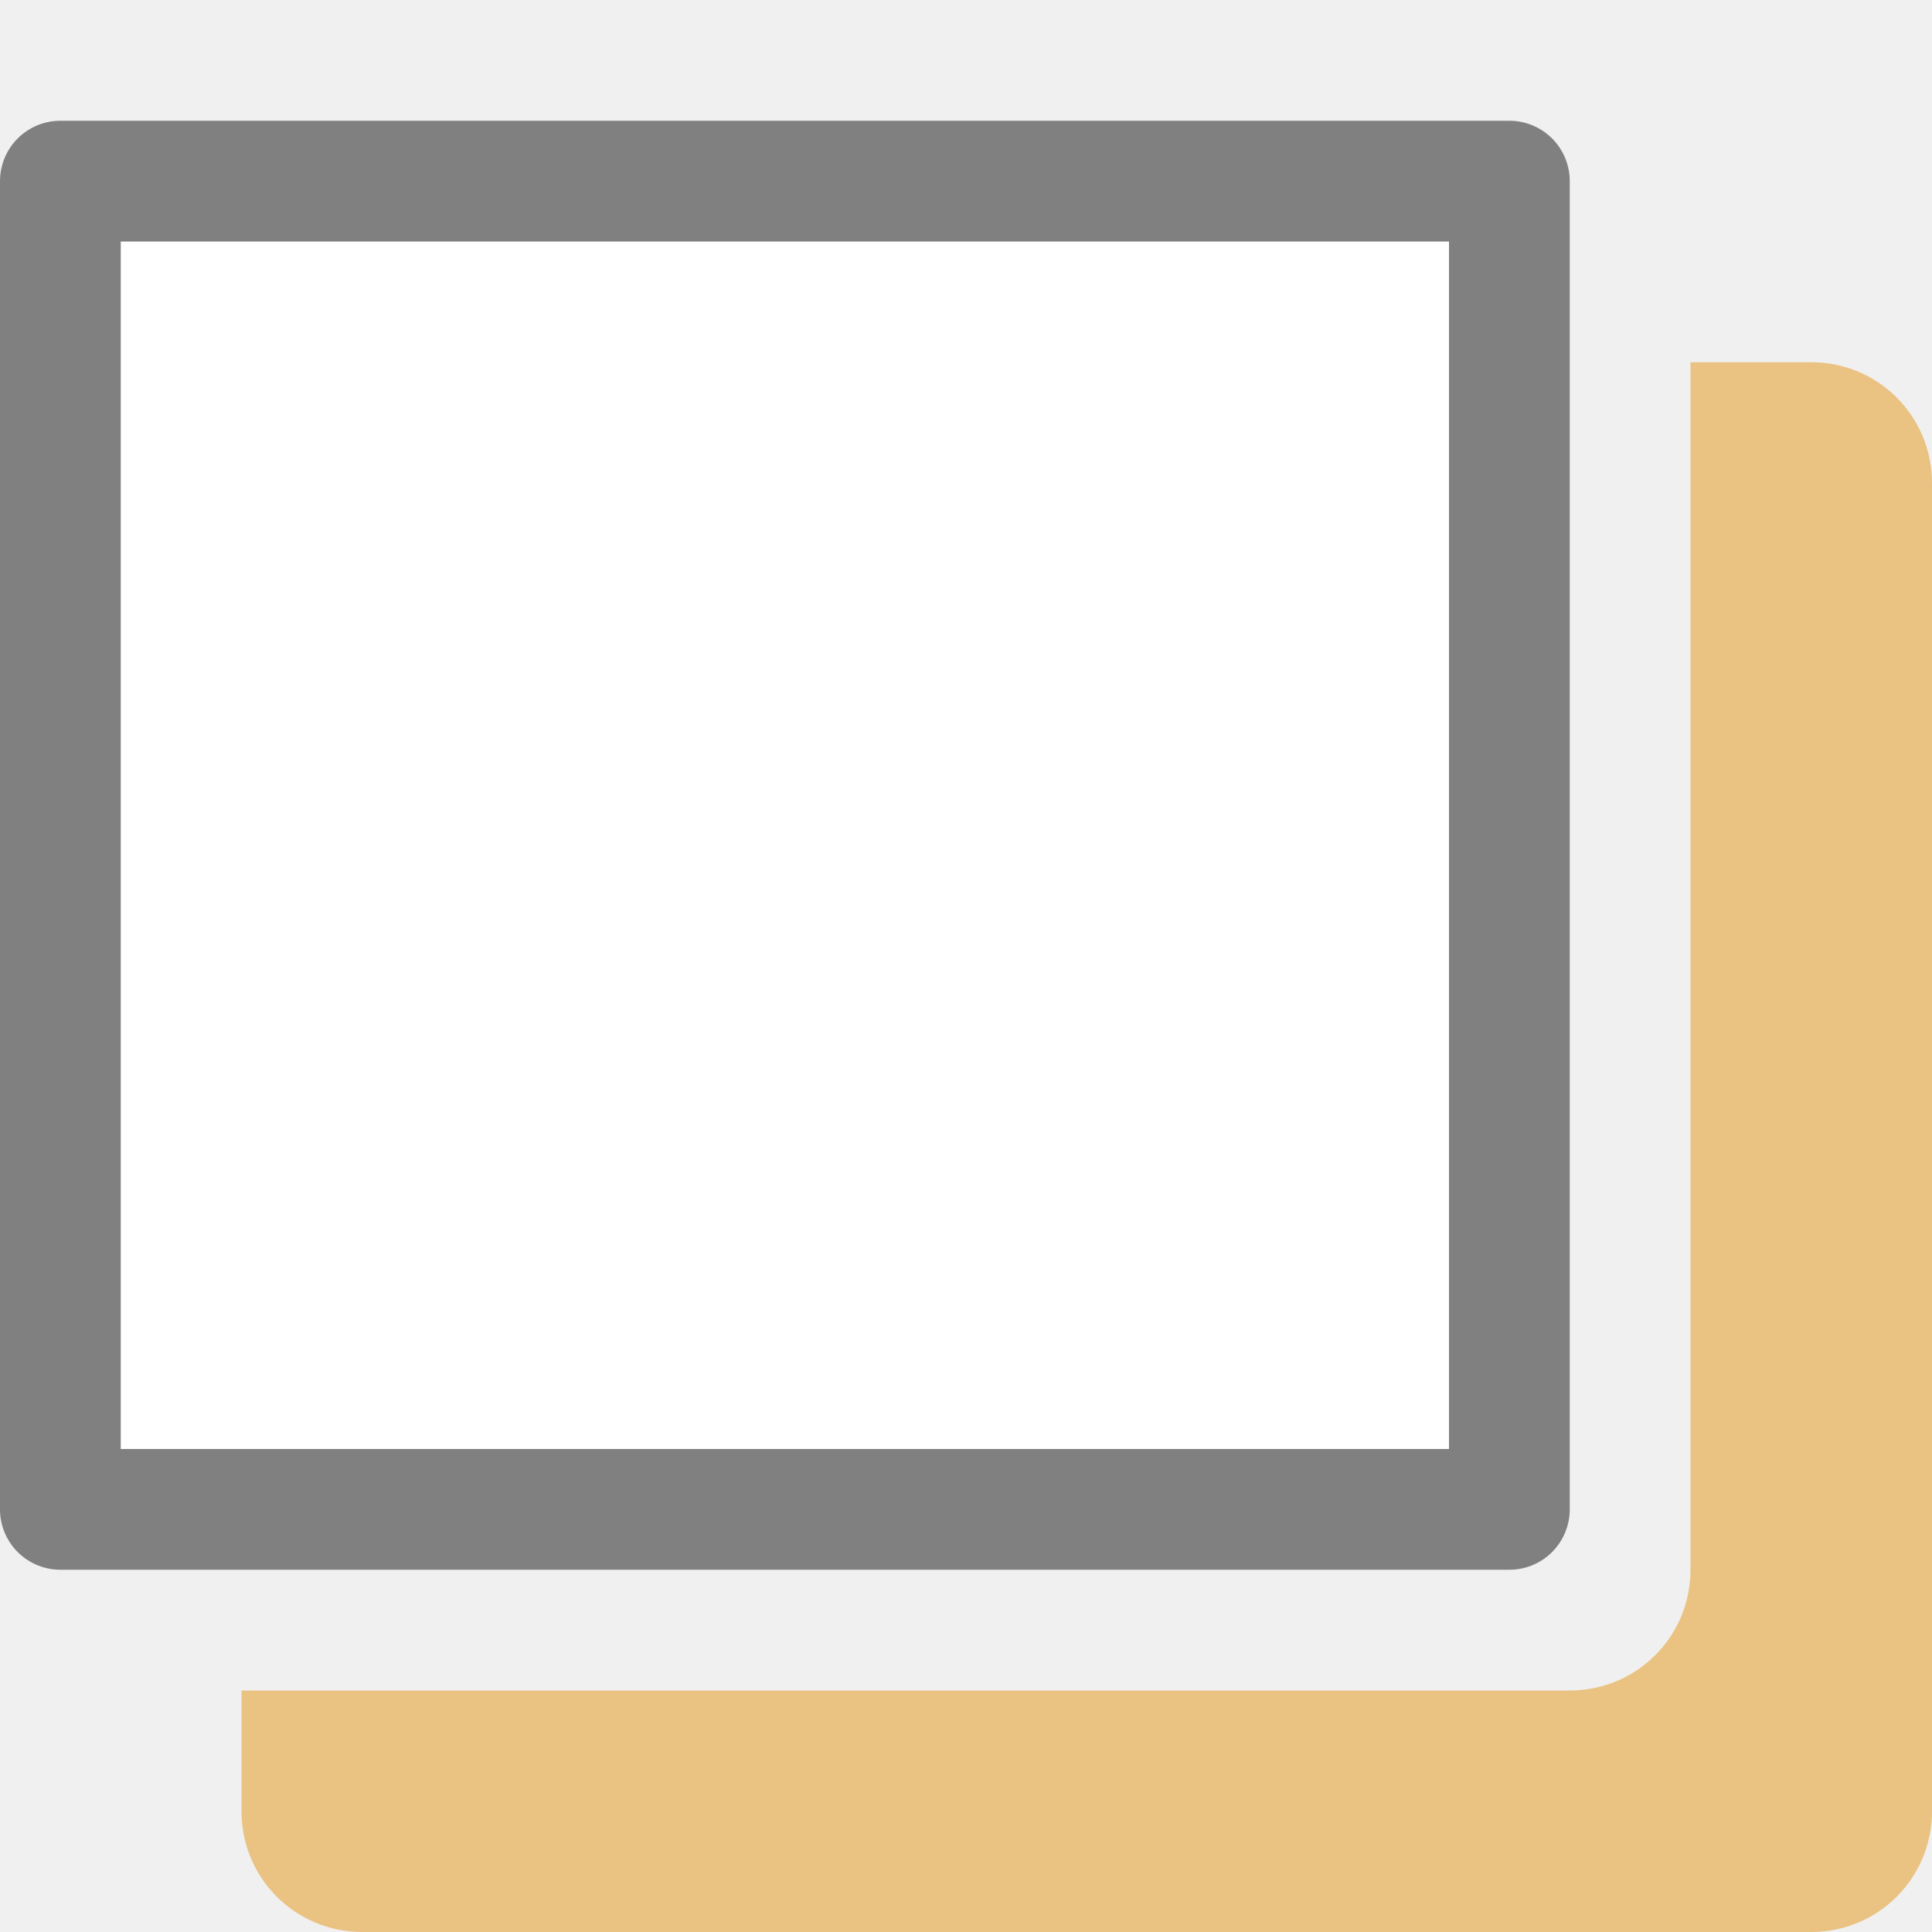
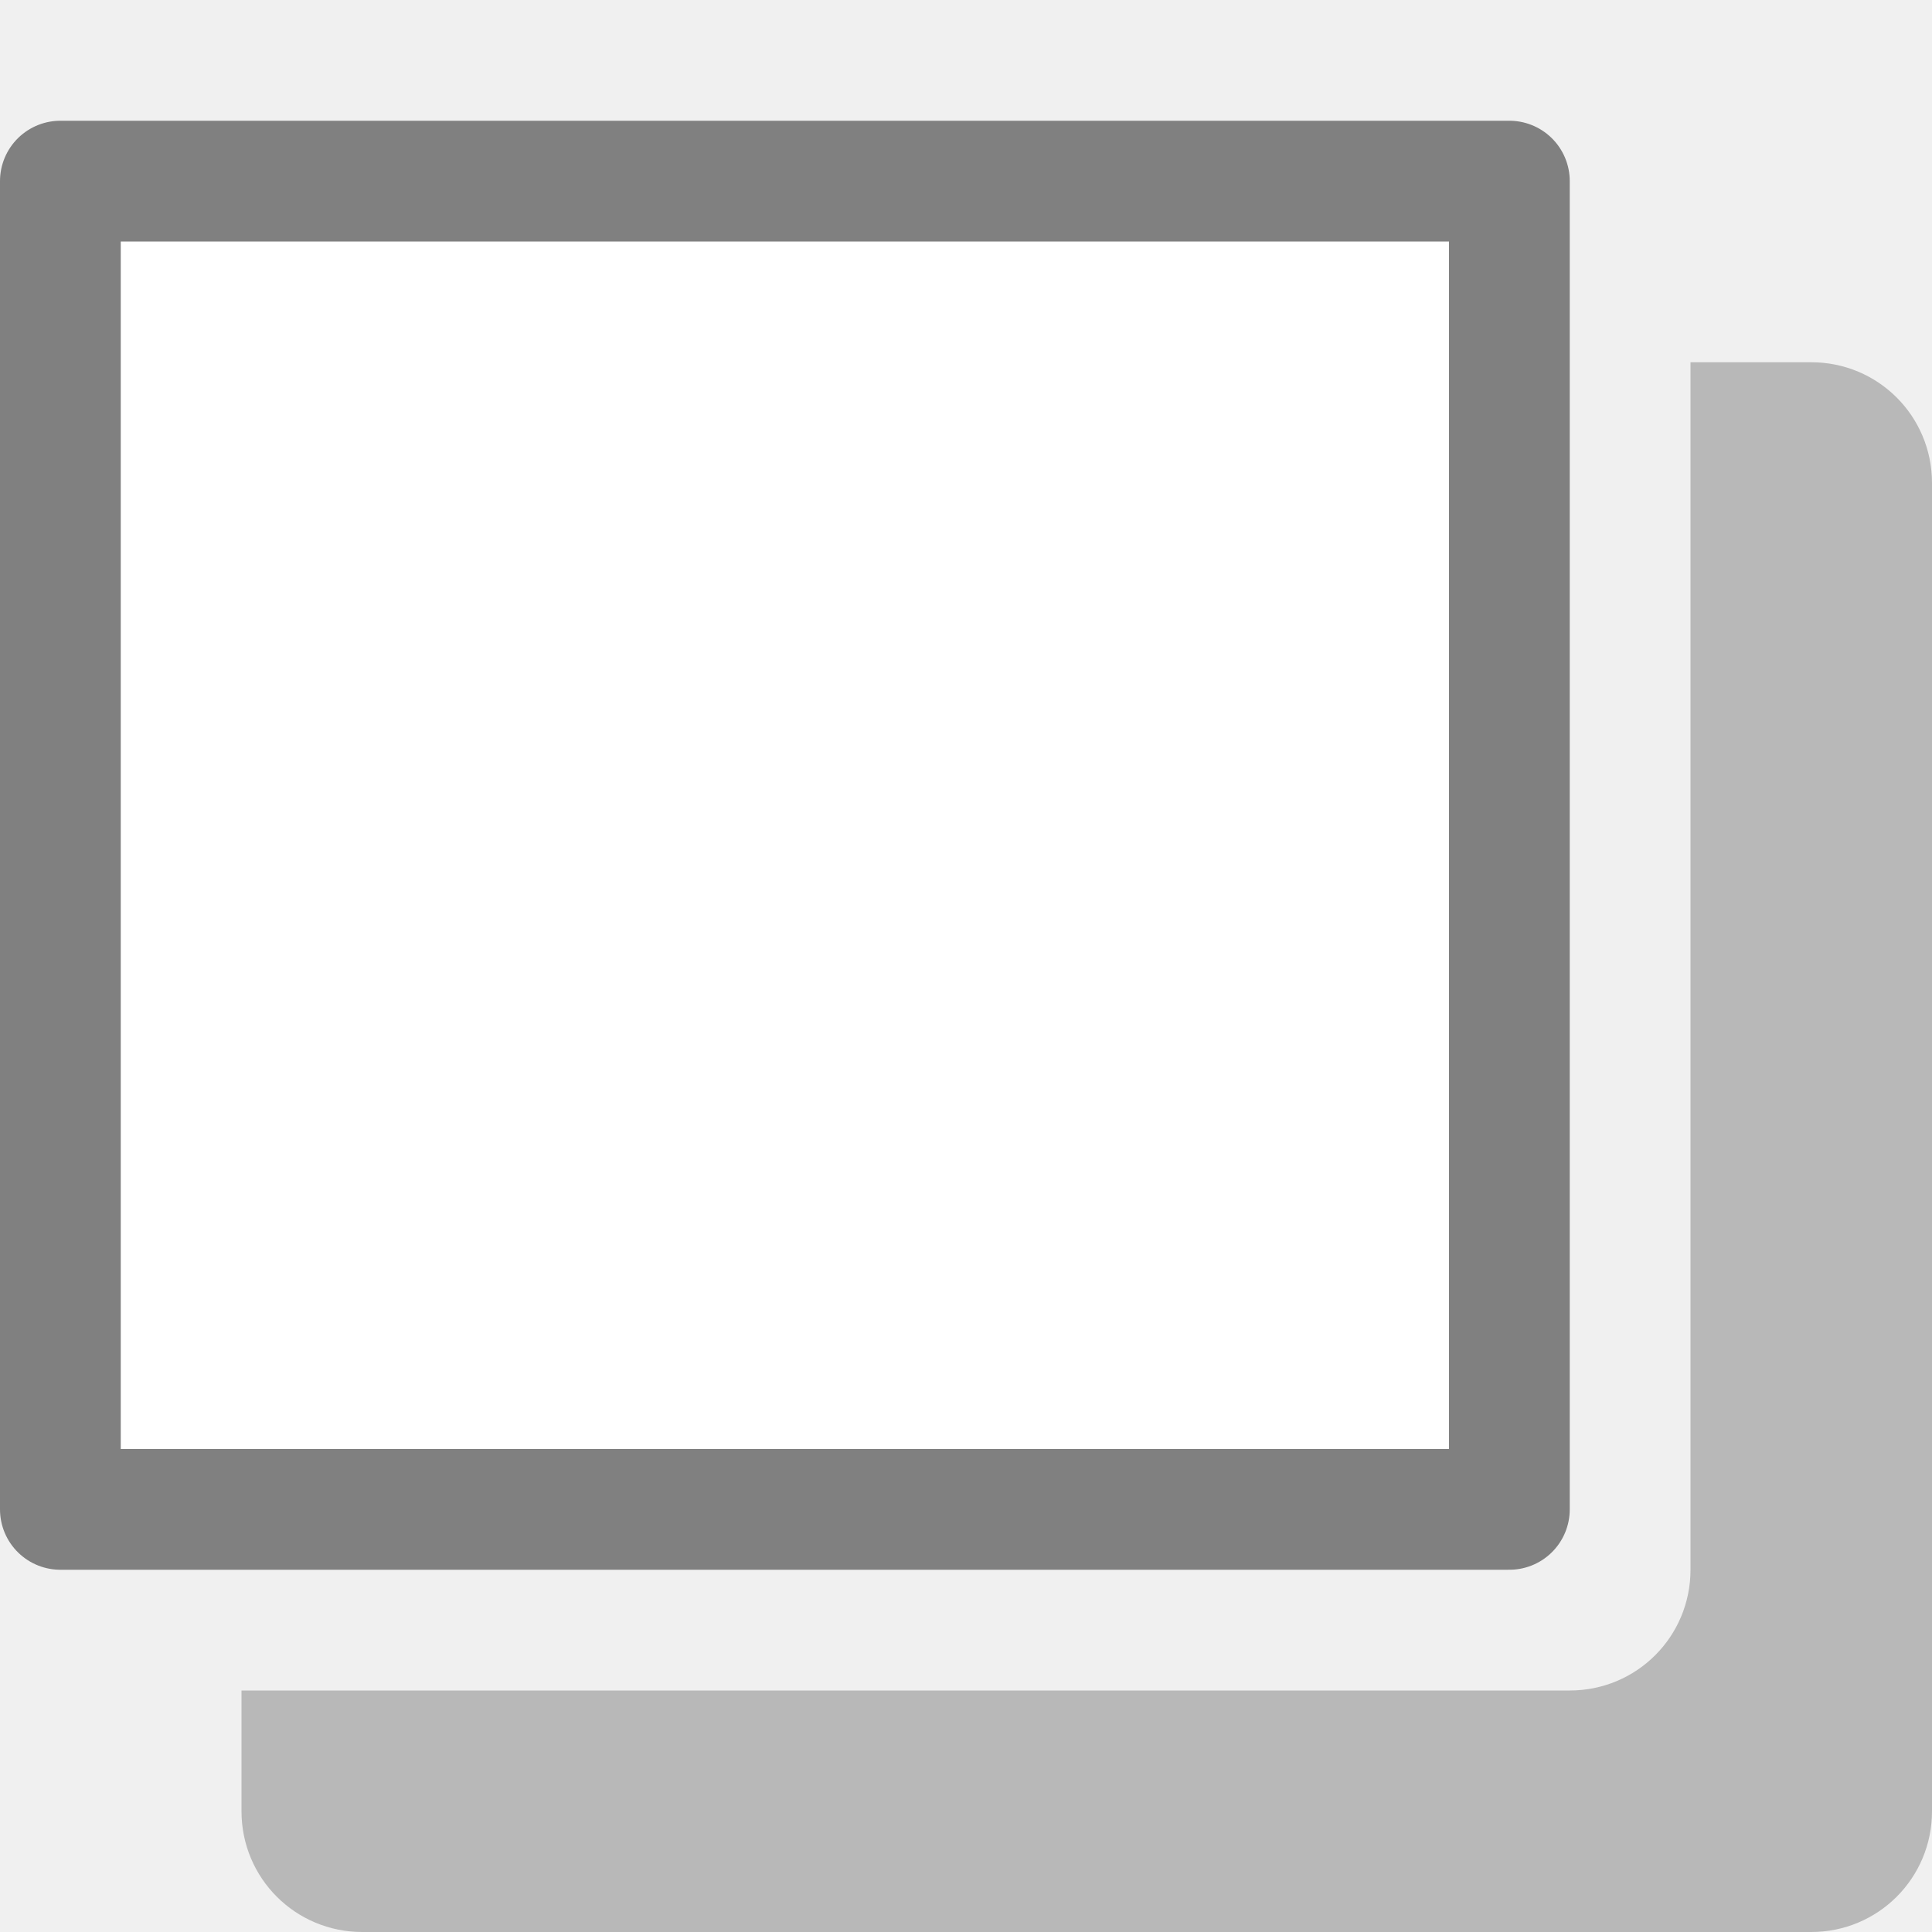
<svg xmlns="http://www.w3.org/2000/svg" viewBox="0 0 16 16">
-   <path d="m14 3v10c0 .554-.446 1-1 1h-11v1c0 .554.446 1 1 1h12c .554 0 1-.446 1-1v-11c0-.554-.446-1-1-1z" fill="#eac282" />
+   <path d="m14 3v10c0 .554-.446 1-1 1h-11v1c0 .554.446 1 1 1h12c .554 0 1-.446 1-1v-11c0-.554-.446-1-1-1z" fill="#b8b8b8" />
  <path d="m .5 1.5v11h12v-11z" fill="#fff" stroke="#808080" stroke-linecap="round" stroke-linejoin="round" />
</svg>
